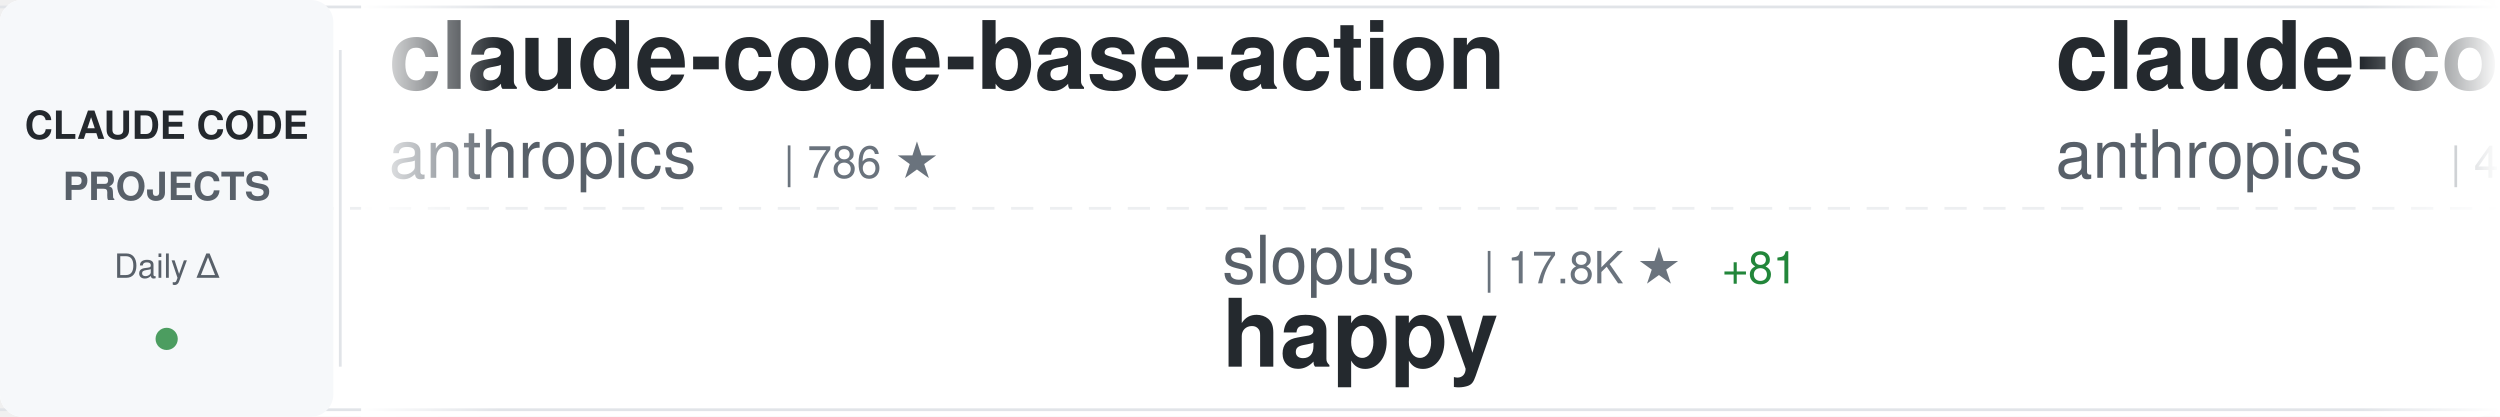
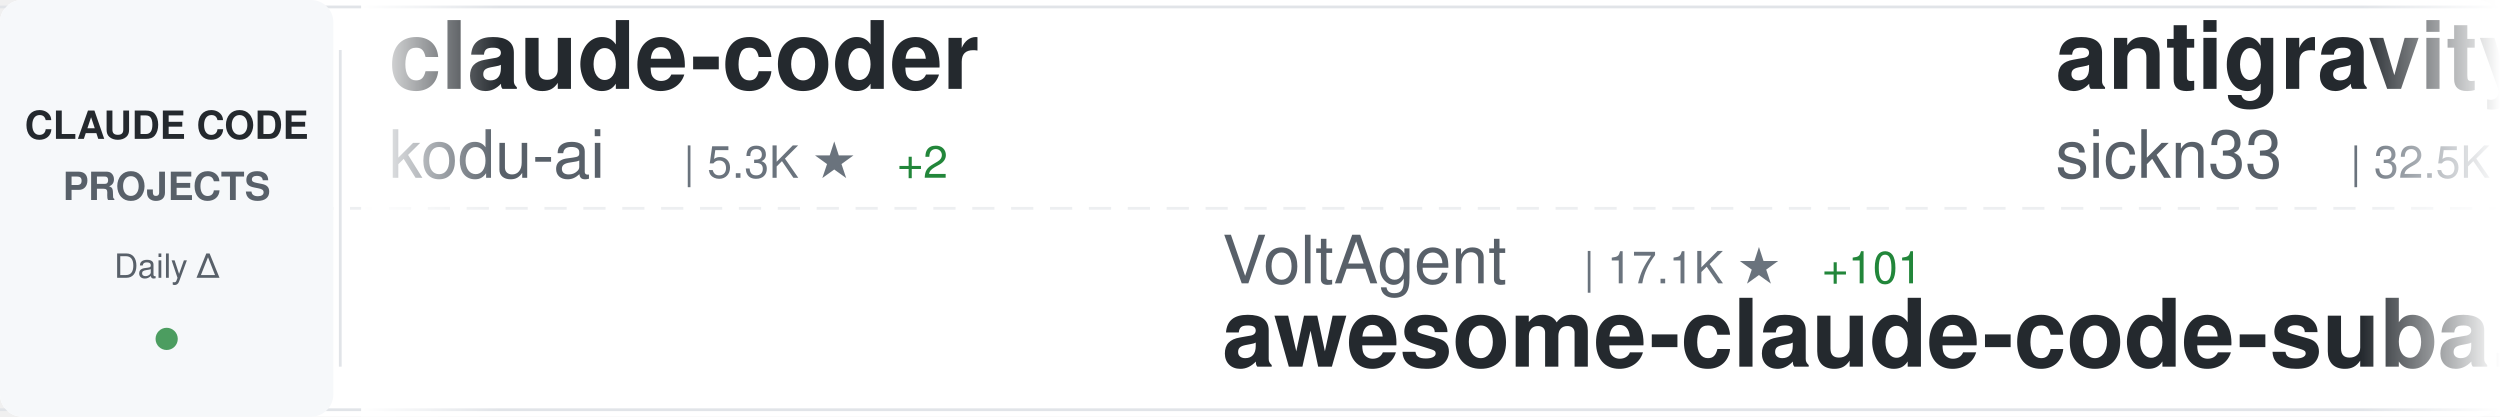
<svg xmlns="http://www.w3.org/2000/svg" width="900" height="150">
  <defs>
    <linearGradient id="awesomeLeftFade" x1="0%" y1="0%" x2="100%" y2="0%">
      <stop offset="0%" style="stop-color:#ffffff;stop-opacity:1" />
      <stop offset="100%" style="stop-color:#ffffff;stop-opacity:0" />
    </linearGradient>
    <linearGradient id="awesomeRightFade" x1="0%" y1="0%" x2="100%" y2="0%">
      <stop offset="0%" style="stop-color:#ffffff;stop-opacity:0" />
      <stop offset="100%" style="stop-color:#ffffff;stop-opacity:1" />
    </linearGradient>
  </defs>
  <rect width="900" height="150" fill="#ffffff" rx="8" />
  <rect x="0" y="2" width="900" height="1" fill="#e1e4e8" />
  <rect x="0" y="147" width="900" height="1" fill="#e1e4e8" />
  <line x1="0" y1="75" x2="900" y2="75" stroke="#e1e4e8" stroke-width="1" stroke-dasharray="8 6" opacity="0.6" />
  <rect x="0" y="0" width="120" height="150" fill="#f6f8fa" rx="8" />
  <text x="60" y="50" font-family="-apple-system, BlinkMacSystemFont, 'Segoe UI', Helvetica, Arial, sans-serif" font-size="14" font-weight="600" fill="#24292e" text-anchor="middle">CLAUDE CODE</text>
  <text x="60" y="72" font-family="-apple-system, BlinkMacSystemFont, 'Segoe UI', Helvetica, Arial, sans-serif" font-size="14" font-weight="600" fill="#586069" text-anchor="middle">PROJECTS</text>
  <text x="60" y="100" font-family="-apple-system, BlinkMacSystemFont, 'Segoe UI', Helvetica, Arial, sans-serif" font-size="12" font-weight="500" fill="#586069" text-anchor="middle">Daily Δ</text>
  <circle cx="60" cy="122" r="4" fill="#22863a" opacity="0.8" />
  <rect x="122" y="18" width="1" height="114" fill="#e1e4e8" />
  <clipPath id="awesomeTickerClip">
    <rect x="130" y="0" width="770" height="150" />
  </clipPath>
  <g clip-path="url(#awesomeTickerClip)">
    <g id="awesomeTickerItems">
      <animateTransform attributeName="transform" attributeType="XML" type="translate" from="0 0" to="-3000 0" dur="54s" repeatCount="indefinite" />
      <g transform="translate(0, 0)">
-         <text x="140" y="32" font-family="-apple-system, BlinkMacSystemFont, 'Segoe UI', Helvetica, Arial, sans-serif" font-size="34" font-weight="600" fill="#24292e">claude-code-base-action</text>
-         <text x="140" y="64" font-family="-apple-system, BlinkMacSystemFont, 'Segoe UI', Helvetica, Arial, sans-serif" font-size="24" font-weight="400" fill="#586069">anthropics</text>
-         <text x="282" y="64" font-family="-apple-system, BlinkMacSystemFont, 'Segoe UI', Helvetica, Arial, sans-serif" font-size="16" font-weight="500" fill="#6a737d">| 786 ★</text>
+         <text x="140" y="32" font-family="-apple-system, BlinkMacSystemFont, 'Segoe UI', Helvetica, Arial, sans-serif" font-size="34" font-weight="600" fill="#24292e">claude-coder</text>
+         <text x="140" y="64" font-family="-apple-system, BlinkMacSystemFont, 'Segoe UI', Helvetica, Arial, sans-serif" font-size="24" font-weight="400" fill="#586069">kodu-ai</text>
+         <text x="246" y="64" font-family="-apple-system, BlinkMacSystemFont, 'Segoe UI', Helvetica, Arial, sans-serif" font-size="16" font-weight="500" fill="#6a737d">| 5.3K ★</text>
+         <text x="323" y="64" font-family="-apple-system, BlinkMacSystemFont, 'Segoe UI', Helvetica, Arial, sans-serif" font-size="16" font-weight="500" fill="#22863a"> +2</text>
      </g>
      <g transform="translate(300, 0)">
-         <text x="140" y="102" font-family="-apple-system, BlinkMacSystemFont, 'Segoe UI', Helvetica, Arial, sans-serif" font-size="24" font-weight="400" fill="#586069">slopus</text>
-         <text x="234" y="102" font-family="-apple-system, BlinkMacSystemFont, 'Segoe UI', Helvetica, Arial, sans-serif" font-size="16" font-weight="500" fill="#6a737d">| 17.8K ★</text>
-         <text x="320" y="102" font-family="-apple-system, BlinkMacSystemFont, 'Segoe UI', Helvetica, Arial, sans-serif" font-size="16" font-weight="500" fill="#22863a"> +81</text>
-         <text x="140" y="132" font-family="-apple-system, BlinkMacSystemFont, 'Segoe UI', Helvetica, Arial, sans-serif" font-size="34" font-weight="600" fill="#24292e">happy</text>
+         <text x="140" y="102" font-family="-apple-system, BlinkMacSystemFont, 'Segoe UI', Helvetica, Arial, sans-serif" font-size="24" font-weight="400" fill="#586069">VoltAgent</text>
+         <text x="270" y="102" font-family="-apple-system, BlinkMacSystemFont, 'Segoe UI', Helvetica, Arial, sans-serif" font-size="16" font-weight="500" fill="#6a737d">| 17.1K ★</text>
+         <text x="356" y="102" font-family="-apple-system, BlinkMacSystemFont, 'Segoe UI', Helvetica, Arial, sans-serif" font-size="16" font-weight="500" fill="#22863a"> +101</text>
+         <text x="140" y="132" font-family="-apple-system, BlinkMacSystemFont, 'Segoe UI', Helvetica, Arial, sans-serif" font-size="34" font-weight="600" fill="#24292e">awesome-claude-code-suba...</text>
      </g>
      <g transform="translate(600, 0)">
-         <text x="140" y="32" font-family="-apple-system, BlinkMacSystemFont, 'Segoe UI', Helvetica, Arial, sans-serif" font-size="34" font-weight="600" fill="#24292e">claude-code-security-rev...</text>
-         <text x="140" y="64" font-family="-apple-system, BlinkMacSystemFont, 'Segoe UI', Helvetica, Arial, sans-serif" font-size="24" font-weight="400" fill="#586069">anthropics</text>
-         <text x="282" y="64" font-family="-apple-system, BlinkMacSystemFont, 'Segoe UI', Helvetica, Arial, sans-serif" font-size="16" font-weight="500" fill="#6a737d">| 4.2K ★</text>
-         <text x="359" y="64" font-family="-apple-system, BlinkMacSystemFont, 'Segoe UI', Helvetica, Arial, sans-serif" font-size="16" font-weight="500" fill="#22863a"> +9</text>
+         <text x="140" y="32" font-family="-apple-system, BlinkMacSystemFont, 'Segoe UI', Helvetica, Arial, sans-serif" font-size="34" font-weight="600" fill="#24292e">antigravity-awesome-skil...</text>
+         <text x="140" y="64" font-family="-apple-system, BlinkMacSystemFont, 'Segoe UI', Helvetica, Arial, sans-serif" font-size="24" font-weight="400" fill="#586069">sickn33</text>
+         <text x="246" y="64" font-family="-apple-system, BlinkMacSystemFont, 'Segoe UI', Helvetica, Arial, sans-serif" font-size="16" font-weight="500" fill="#6a737d">| 32.5K ★</text>
+         <text x="332" y="64" font-family="-apple-system, BlinkMacSystemFont, 'Segoe UI', Helvetica, Arial, sans-serif" font-size="16" font-weight="500" fill="#22863a"> +227</text>
      </g>
      <g transform="translate(900, 0)">
+         <text x="140" y="102" font-family="-apple-system, BlinkMacSystemFont, 'Segoe UI', Helvetica, Arial, sans-serif" font-size="24" font-weight="400" fill="#586069">anthropics</text>
+         <text x="282" y="102" font-family="-apple-system, BlinkMacSystemFont, 'Segoe UI', Helvetica, Arial, sans-serif" font-size="16" font-weight="500" fill="#6a737d">| 113.1K ★</text>
+         <text x="377" y="102" font-family="-apple-system, BlinkMacSystemFont, 'Segoe UI', Helvetica, Arial, sans-serif" font-size="16" font-weight="500" fill="#22863a"> +427</text>
+         <text x="140" y="132" font-family="-apple-system, BlinkMacSystemFont, 'Segoe UI', Helvetica, Arial, sans-serif" font-size="34" font-weight="600" fill="#24292e">claude-code</text>
+       </g>
+       <g transform="translate(1200, 0)">
+         <text x="140" y="32" font-family="-apple-system, BlinkMacSystemFont, 'Segoe UI', Helvetica, Arial, sans-serif" font-size="34" font-weight="600" fill="#24292e">claude-code-sourcemap</text>
+         <text x="140" y="64" font-family="-apple-system, BlinkMacSystemFont, 'Segoe UI', Helvetica, Arial, sans-serif" font-size="24" font-weight="400" fill="#586069">ChinaSiro</text>
+         <text x="270" y="64" font-family="-apple-system, BlinkMacSystemFont, 'Segoe UI', Helvetica, Arial, sans-serif" font-size="16" font-weight="500" fill="#6a737d">| 8.8K ★</text>
+         <text x="347" y="64" font-family="-apple-system, BlinkMacSystemFont, 'Segoe UI', Helvetica, Arial, sans-serif" font-size="16" font-weight="500" fill="#22863a"> +27</text>
+       </g>
+       <g transform="translate(1500, 0)">
        <text x="140" y="102" font-family="-apple-system, BlinkMacSystemFont, 'Segoe UI', Helvetica, Arial, sans-serif" font-size="24" font-weight="400" fill="#586069">Onewon</text>
        <text x="234" y="102" font-family="-apple-system, BlinkMacSystemFont, 'Segoe UI', Helvetica, Arial, sans-serif" font-size="16" font-weight="500" fill="#6a737d">| 172 ★</text>
        <text x="140" y="132" font-family="-apple-system, BlinkMacSystemFont, 'Segoe UI', Helvetica, Arial, sans-serif" font-size="34" font-weight="600" fill="#24292e">claude-code</text>
      </g>
-       <g transform="translate(1200, 0)">
-         <text x="140" y="32" font-family="-apple-system, BlinkMacSystemFont, 'Segoe UI', Helvetica, Arial, sans-serif" font-size="34" font-weight="600" fill="#24292e">claude-code</text>
-         <text x="140" y="64" font-family="-apple-system, BlinkMacSystemFont, 'Segoe UI', Helvetica, Arial, sans-serif" font-size="24" font-weight="400" fill="#586069">mehmoodosman</text>
-         <text x="306" y="64" font-family="-apple-system, BlinkMacSystemFont, 'Segoe UI', Helvetica, Arial, sans-serif" font-size="16" font-weight="500" fill="#6a737d">| 163 ★</text>
-         <text x="374" y="64" font-family="-apple-system, BlinkMacSystemFont, 'Segoe UI', Helvetica, Arial, sans-serif" font-size="16" font-weight="500" fill="#22863a"> +1</text>
-       </g>
-       <g transform="translate(1500, 0)">
-         <text x="140" y="102" font-family="-apple-system, BlinkMacSystemFont, 'Segoe UI', Helvetica, Arial, sans-serif" font-size="24" font-weight="400" fill="#586069">centminmod</text>
-         <text x="282" y="102" font-family="-apple-system, BlinkMacSystemFont, 'Segoe UI', Helvetica, Arial, sans-serif" font-size="16" font-weight="500" fill="#6a737d">| 2.2K ★</text>
-         <text x="359" y="102" font-family="-apple-system, BlinkMacSystemFont, 'Segoe UI', Helvetica, Arial, sans-serif" font-size="16" font-weight="500" fill="#22863a"> +2</text>
-         <text x="140" y="132" font-family="-apple-system, BlinkMacSystemFont, 'Segoe UI', Helvetica, Arial, sans-serif" font-size="34" font-weight="600" fill="#24292e">my-claude-code-setup</text>
-       </g>
      <g transform="translate(1800, 0)">
-         <text x="140" y="32" font-family="-apple-system, BlinkMacSystemFont, 'Segoe UI', Helvetica, Arial, sans-serif" font-size="34" font-weight="600" fill="#24292e">claude-code-sourcemap</text>
-         <text x="140" y="64" font-family="-apple-system, BlinkMacSystemFont, 'Segoe UI', Helvetica, Arial, sans-serif" font-size="24" font-weight="400" fill="#586069">Hyper66666</text>
-         <text x="282" y="64" font-family="-apple-system, BlinkMacSystemFont, 'Segoe UI', Helvetica, Arial, sans-serif" font-size="16" font-weight="500" fill="#6a737d">| 205 ★</text>
-         <text x="350" y="64" font-family="-apple-system, BlinkMacSystemFont, 'Segoe UI', Helvetica, Arial, sans-serif" font-size="16" font-weight="500" fill="#22863a"> +2</text>
+         <text x="140" y="32" font-family="-apple-system, BlinkMacSystemFont, 'Segoe UI', Helvetica, Arial, sans-serif" font-size="34" font-weight="600" fill="#24292e">CLIProxyAPI</text>
+         <text x="140" y="64" font-family="-apple-system, BlinkMacSystemFont, 'Segoe UI', Helvetica, Arial, sans-serif" font-size="24" font-weight="400" fill="#586069">router-for-me</text>
+         <text x="318" y="64" font-family="-apple-system, BlinkMacSystemFont, 'Segoe UI', Helvetica, Arial, sans-serif" font-size="16" font-weight="500" fill="#6a737d">| 25.4K ★</text>
+         <text x="404" y="64" font-family="-apple-system, BlinkMacSystemFont, 'Segoe UI', Helvetica, Arial, sans-serif" font-size="16" font-weight="500" fill="#22863a"> +337</text>
      </g>
      <g transform="translate(2100, 0)">
-         <text x="140" y="102" font-family="-apple-system, BlinkMacSystemFont, 'Segoe UI', Helvetica, Arial, sans-serif" font-size="24" font-weight="400" fill="#586069">codeaashu</text>
-         <text x="270" y="102" font-family="-apple-system, BlinkMacSystemFont, 'Segoe UI', Helvetica, Arial, sans-serif" font-size="16" font-weight="500" fill="#6a737d">| 2.0K ★</text>
-         <text x="347" y="102" font-family="-apple-system, BlinkMacSystemFont, 'Segoe UI', Helvetica, Arial, sans-serif" font-size="16" font-weight="500" fill="#22863a"> +26</text>
-         <text x="140" y="132" font-family="-apple-system, BlinkMacSystemFont, 'Segoe UI', Helvetica, Arial, sans-serif" font-size="34" font-weight="600" fill="#24292e">claude-code</text>
+         <text x="140" y="102" font-family="-apple-system, BlinkMacSystemFont, 'Segoe UI', Helvetica, Arial, sans-serif" font-size="24" font-weight="400" fill="#586069">sugyan</text>
+         <text x="234" y="102" font-family="-apple-system, BlinkMacSystemFont, 'Segoe UI', Helvetica, Arial, sans-serif" font-size="16" font-weight="500" fill="#6a737d">| 1.0K ★</text>
+         <text x="311" y="102" font-family="-apple-system, BlinkMacSystemFont, 'Segoe UI', Helvetica, Arial, sans-serif" font-size="16" font-weight="500" fill="#22863a"> +2</text>
+         <text x="140" y="132" font-family="-apple-system, BlinkMacSystemFont, 'Segoe UI', Helvetica, Arial, sans-serif" font-size="34" font-weight="600" fill="#24292e">claude-code-webui</text>
      </g>
      <g transform="translate(2400, 0)">
-         <text x="140" y="32" font-family="-apple-system, BlinkMacSystemFont, 'Segoe UI', Helvetica, Arial, sans-serif" font-size="34" font-weight="600" fill="#24292e">claude-code-hub</text>
-         <text x="140" y="64" font-family="-apple-system, BlinkMacSystemFont, 'Segoe UI', Helvetica, Arial, sans-serif" font-size="24" font-weight="400" fill="#586069">ding113</text>
-         <text x="246" y="64" font-family="-apple-system, BlinkMacSystemFont, 'Segoe UI', Helvetica, Arial, sans-serif" font-size="16" font-weight="500" fill="#6a737d">| 2.4K ★</text>
-         <text x="323" y="64" font-family="-apple-system, BlinkMacSystemFont, 'Segoe UI', Helvetica, Arial, sans-serif" font-size="16" font-weight="500" fill="#22863a"> +5</text>
+         <text x="140" y="32" font-family="-apple-system, BlinkMacSystemFont, 'Segoe UI', Helvetica, Arial, sans-serif" font-size="34" font-weight="600" fill="#24292e">claude-code-rev</text>
+         <text x="140" y="64" font-family="-apple-system, BlinkMacSystemFont, 'Segoe UI', Helvetica, Arial, sans-serif" font-size="24" font-weight="400" fill="#586069">oboard</text>
+         <text x="234" y="64" font-family="-apple-system, BlinkMacSystemFont, 'Segoe UI', Helvetica, Arial, sans-serif" font-size="16" font-weight="500" fill="#6a737d">| 2.9K ★</text>
+         <text x="311" y="64" font-family="-apple-system, BlinkMacSystemFont, 'Segoe UI', Helvetica, Arial, sans-serif" font-size="16" font-weight="500" fill="#22863a"> +10</text>
      </g>
      <g transform="translate(2700, 0)">
-         <text x="140" y="102" font-family="-apple-system, BlinkMacSystemFont, 'Segoe UI', Helvetica, Arial, sans-serif" font-size="24" font-weight="400" fill="#586069">VineeTagarwaL-code</text>
-         <text x="378" y="102" font-family="-apple-system, BlinkMacSystemFont, 'Segoe UI', Helvetica, Arial, sans-serif" font-size="16" font-weight="500" fill="#6a737d">| 270 ★</text>
-         <text x="446" y="102" font-family="-apple-system, BlinkMacSystemFont, 'Segoe UI', Helvetica, Arial, sans-serif" font-size="16" font-weight="500" fill="#22863a"> +1</text>
-         <text x="140" y="132" font-family="-apple-system, BlinkMacSystemFont, 'Segoe UI', Helvetica, Arial, sans-serif" font-size="34" font-weight="600" fill="#24292e">claude-code</text>
+         <text x="140" y="102" font-family="-apple-system, BlinkMacSystemFont, 'Segoe UI', Helvetica, Arial, sans-serif" font-size="24" font-weight="400" fill="#586069">Cranot</text>
+         <text x="234" y="102" font-family="-apple-system, BlinkMacSystemFont, 'Segoe UI', Helvetica, Arial, sans-serif" font-size="16" font-weight="500" fill="#6a737d">| 2.6K ★</text>
+         <text x="311" y="102" font-family="-apple-system, BlinkMacSystemFont, 'Segoe UI', Helvetica, Arial, sans-serif" font-size="16" font-weight="500" fill="#22863a"> +5</text>
+         <text x="140" y="132" font-family="-apple-system, BlinkMacSystemFont, 'Segoe UI', Helvetica, Arial, sans-serif" font-size="34" font-weight="600" fill="#24292e">claude-code-guide</text>
      </g>
      <g transform="translate(3000, 0)">
-         <text x="140" y="32" font-family="-apple-system, BlinkMacSystemFont, 'Segoe UI', Helvetica, Arial, sans-serif" font-size="34" font-weight="600" fill="#24292e">claude-code-base-action</text>
-         <text x="140" y="64" font-family="-apple-system, BlinkMacSystemFont, 'Segoe UI', Helvetica, Arial, sans-serif" font-size="24" font-weight="400" fill="#586069">anthropics</text>
-         <text x="282" y="64" font-family="-apple-system, BlinkMacSystemFont, 'Segoe UI', Helvetica, Arial, sans-serif" font-size="16" font-weight="500" fill="#6a737d">| 786 ★</text>
+         <text x="140" y="32" font-family="-apple-system, BlinkMacSystemFont, 'Segoe UI', Helvetica, Arial, sans-serif" font-size="34" font-weight="600" fill="#24292e">claude-coder</text>
+         <text x="140" y="64" font-family="-apple-system, BlinkMacSystemFont, 'Segoe UI', Helvetica, Arial, sans-serif" font-size="24" font-weight="400" fill="#586069">kodu-ai</text>
+         <text x="246" y="64" font-family="-apple-system, BlinkMacSystemFont, 'Segoe UI', Helvetica, Arial, sans-serif" font-size="16" font-weight="500" fill="#6a737d">| 5.3K ★</text>
+         <text x="323" y="64" font-family="-apple-system, BlinkMacSystemFont, 'Segoe UI', Helvetica, Arial, sans-serif" font-size="16" font-weight="500" fill="#22863a"> +2</text>
      </g>
      <g transform="translate(3300, 0)">
-         <text x="140" y="102" font-family="-apple-system, BlinkMacSystemFont, 'Segoe UI', Helvetica, Arial, sans-serif" font-size="24" font-weight="400" fill="#586069">slopus</text>
-         <text x="234" y="102" font-family="-apple-system, BlinkMacSystemFont, 'Segoe UI', Helvetica, Arial, sans-serif" font-size="16" font-weight="500" fill="#6a737d">| 17.8K ★</text>
-         <text x="320" y="102" font-family="-apple-system, BlinkMacSystemFont, 'Segoe UI', Helvetica, Arial, sans-serif" font-size="16" font-weight="500" fill="#22863a"> +81</text>
-         <text x="140" y="132" font-family="-apple-system, BlinkMacSystemFont, 'Segoe UI', Helvetica, Arial, sans-serif" font-size="34" font-weight="600" fill="#24292e">happy</text>
+         <text x="140" y="102" font-family="-apple-system, BlinkMacSystemFont, 'Segoe UI', Helvetica, Arial, sans-serif" font-size="24" font-weight="400" fill="#586069">VoltAgent</text>
+         <text x="270" y="102" font-family="-apple-system, BlinkMacSystemFont, 'Segoe UI', Helvetica, Arial, sans-serif" font-size="16" font-weight="500" fill="#6a737d">| 17.1K ★</text>
+         <text x="356" y="102" font-family="-apple-system, BlinkMacSystemFont, 'Segoe UI', Helvetica, Arial, sans-serif" font-size="16" font-weight="500" fill="#22863a"> +101</text>
+         <text x="140" y="132" font-family="-apple-system, BlinkMacSystemFont, 'Segoe UI', Helvetica, Arial, sans-serif" font-size="34" font-weight="600" fill="#24292e">awesome-claude-code-suba...</text>
      </g>
      <g transform="translate(3600, 0)">
-         <text x="140" y="32" font-family="-apple-system, BlinkMacSystemFont, 'Segoe UI', Helvetica, Arial, sans-serif" font-size="34" font-weight="600" fill="#24292e">claude-code-security-rev...</text>
-         <text x="140" y="64" font-family="-apple-system, BlinkMacSystemFont, 'Segoe UI', Helvetica, Arial, sans-serif" font-size="24" font-weight="400" fill="#586069">anthropics</text>
-         <text x="282" y="64" font-family="-apple-system, BlinkMacSystemFont, 'Segoe UI', Helvetica, Arial, sans-serif" font-size="16" font-weight="500" fill="#6a737d">| 4.2K ★</text>
-         <text x="359" y="64" font-family="-apple-system, BlinkMacSystemFont, 'Segoe UI', Helvetica, Arial, sans-serif" font-size="16" font-weight="500" fill="#22863a"> +9</text>
+         <text x="140" y="32" font-family="-apple-system, BlinkMacSystemFont, 'Segoe UI', Helvetica, Arial, sans-serif" font-size="34" font-weight="600" fill="#24292e">antigravity-awesome-skil...</text>
+         <text x="140" y="64" font-family="-apple-system, BlinkMacSystemFont, 'Segoe UI', Helvetica, Arial, sans-serif" font-size="24" font-weight="400" fill="#586069">sickn33</text>
+         <text x="246" y="64" font-family="-apple-system, BlinkMacSystemFont, 'Segoe UI', Helvetica, Arial, sans-serif" font-size="16" font-weight="500" fill="#6a737d">| 32.5K ★</text>
+         <text x="332" y="64" font-family="-apple-system, BlinkMacSystemFont, 'Segoe UI', Helvetica, Arial, sans-serif" font-size="16" font-weight="500" fill="#22863a"> +227</text>
      </g>
      <g transform="translate(3900, 0)">
-         <text x="140" y="102" font-family="-apple-system, BlinkMacSystemFont, 'Segoe UI', Helvetica, Arial, sans-serif" font-size="24" font-weight="400" fill="#586069">Onewon</text>
-         <text x="234" y="102" font-family="-apple-system, BlinkMacSystemFont, 'Segoe UI', Helvetica, Arial, sans-serif" font-size="16" font-weight="500" fill="#6a737d">| 172 ★</text>
+         <text x="140" y="102" font-family="-apple-system, BlinkMacSystemFont, 'Segoe UI', Helvetica, Arial, sans-serif" font-size="24" font-weight="400" fill="#586069">anthropics</text>
+         <text x="282" y="102" font-family="-apple-system, BlinkMacSystemFont, 'Segoe UI', Helvetica, Arial, sans-serif" font-size="16" font-weight="500" fill="#6a737d">| 113.1K ★</text>
+         <text x="377" y="102" font-family="-apple-system, BlinkMacSystemFont, 'Segoe UI', Helvetica, Arial, sans-serif" font-size="16" font-weight="500" fill="#22863a"> +427</text>
        <text x="140" y="132" font-family="-apple-system, BlinkMacSystemFont, 'Segoe UI', Helvetica, Arial, sans-serif" font-size="34" font-weight="600" fill="#24292e">claude-code</text>
      </g>
    </g>
  </g>
  <rect x="130" y="0" width="50" height="150" fill="url(#awesomeLeftFade)" />
  <rect x="850" y="0" width="50" height="150" fill="url(#awesomeRightFade)" />
</svg>
